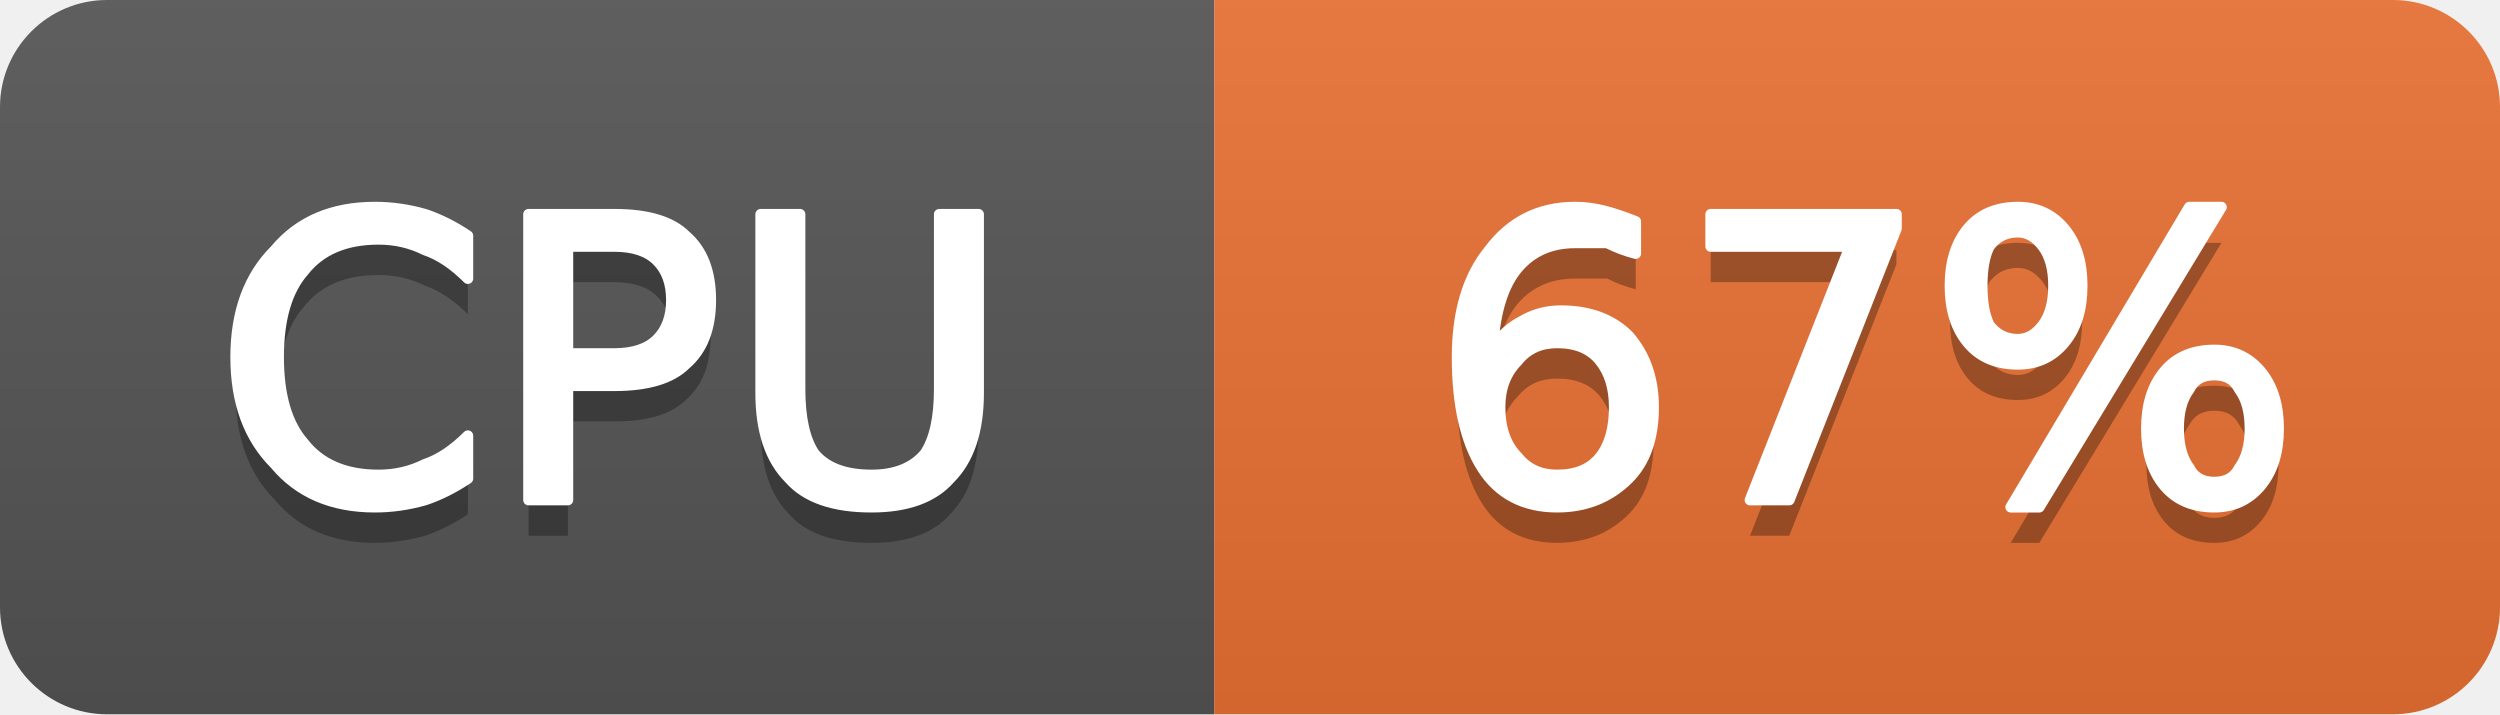
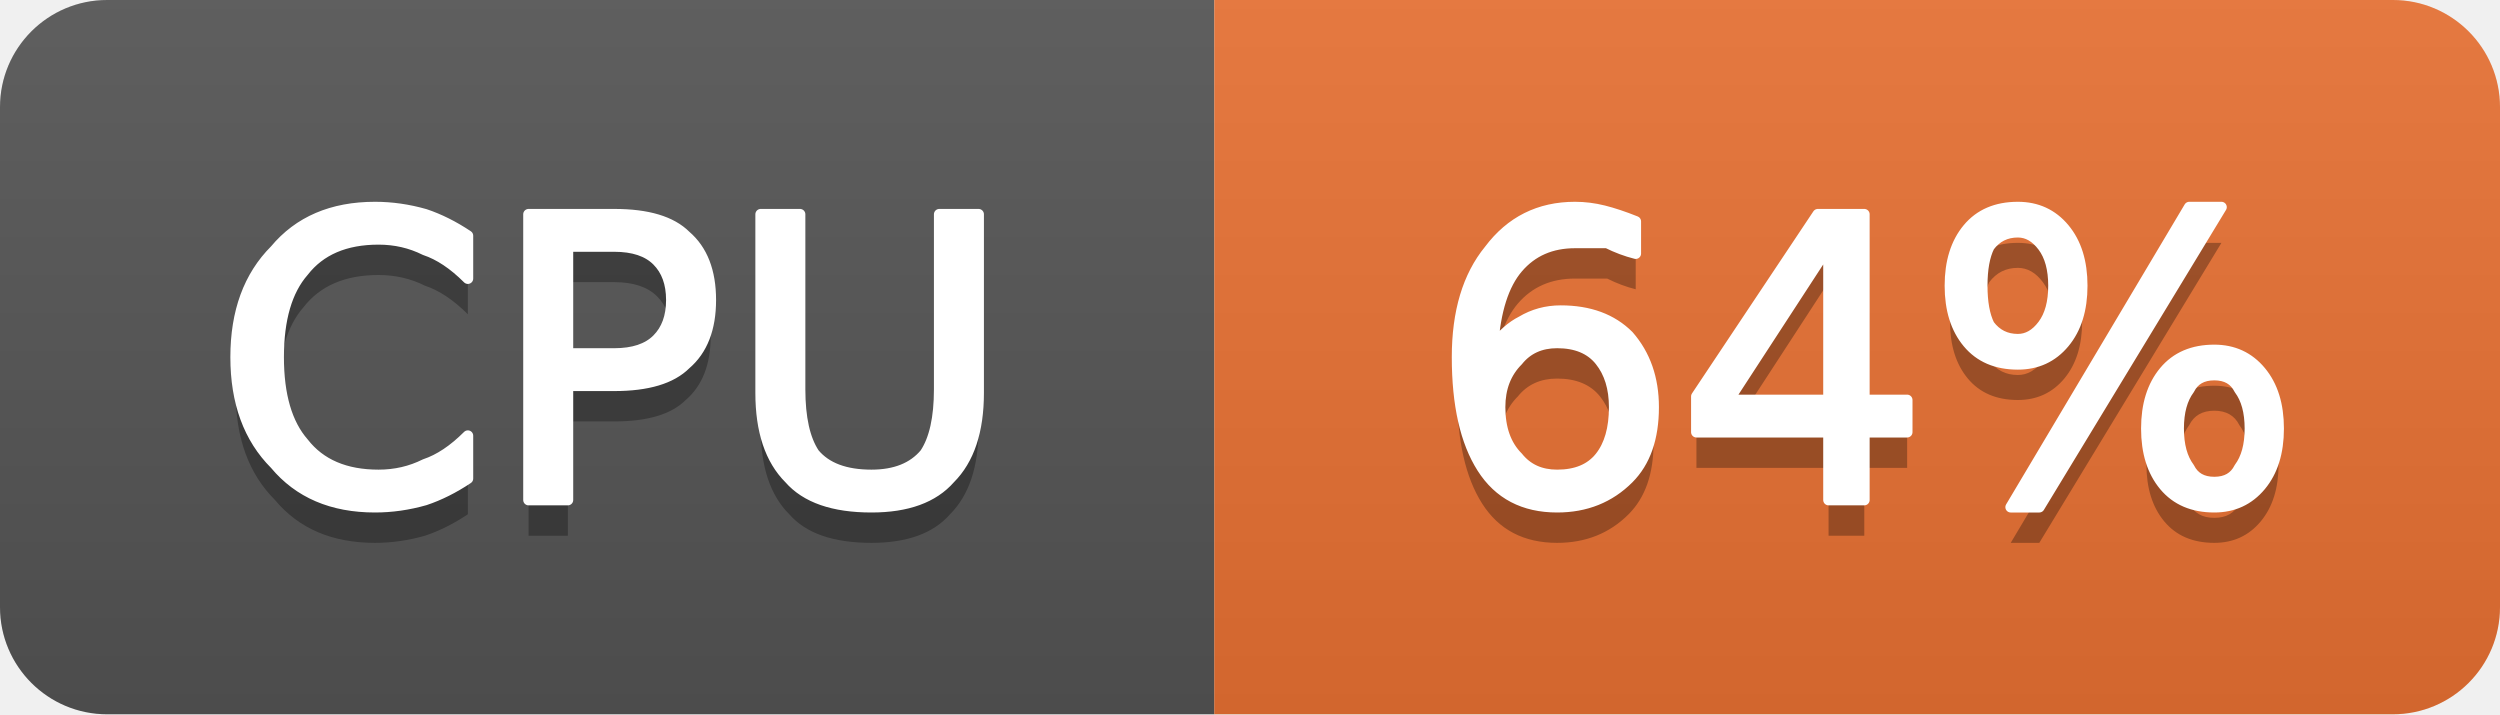
- <svg xmlns="http://www.w3.org/2000/svg" width="70" height="20" viewBox="0 0 70 20" role="img" aria-label="CPU: 67%">
+ <svg xmlns="http://www.w3.org/2000/svg" width="70" height="20" viewBox="0 0 70 20" role="img" aria-label="CPU: 64%">
  <linearGradient id="g-cluster_cpu_usage" x2="0" y2="100%">
    <stop offset="0" stop-color="#bbb" stop-opacity=".1" />
    <stop offset="1" stop-opacity=".1" />
  </linearGradient>
  <clipPath id="r-cluster_cpu_usage">
    <rect width="70" height="20" rx="3" fill="#fff" />
  </clipPath>
  <g clip-path="url(#r-cluster_cpu_usage)">
    <rect width="34" height="20" fill="#555" />
    <rect x="34" width="36" height="20" fill="#ea7233" />
    <rect width="70" height="20" fill="url(#g-cluster_cpu_usage)" />
    <path transform="translate(0 1)" fill="#010101" fill-opacity=".3" d="M13.1 6.6L13.1 7.8Q12.5 7.2 11.9 7.0Q11.3 6.7 10.6 6.7Q9.2 6.7 8.5 7.6Q7.8 8.4 7.8 10.0Q7.8 11.6 8.5 12.4Q9.2 13.3 10.6 13.3Q11.3 13.3 11.9 13.0Q12.5 12.8 13.1 12.2L13.1 13.4Q12.5 13.8 11.9 14.0Q11.2 14.2 10.5 14.2Q8.7 14.2 7.7 13.0Q6.6 11.9 6.6 10.0Q6.6 8.1 7.7 7.0Q8.7 5.8 10.5 5.8Q11.2 5.8 11.9 6.0Q12.5 6.2 13.1 6.6ZM15.9 6.9L15.9 9.9L17.2 9.9Q18.0 9.9 18.4 9.5Q18.8 9.1 18.8 8.4Q18.8 7.7 18.4 7.3Q18.0 6.9 17.2 6.9L15.9 6.9ZM14.8 6.0L17.2 6.0Q18.6 6.0 19.2 6.6Q19.9 7.2 19.9 8.4Q19.9 9.6 19.2 10.2Q18.6 10.8 17.2 10.8L15.9 10.8L15.9 14.0L14.8 14.0L14.8 6.0ZM21.3 6.0L22.4 6.0L22.4 10.9Q22.4 12.1 22.8 12.7Q23.3 13.3 24.4 13.3Q25.4 13.3 25.9 12.7Q26.3 12.1 26.3 10.9L26.3 6.0L27.4 6.0L27.4 11.0Q27.4 12.6 26.6 13.4Q25.9 14.2 24.4 14.2Q22.8 14.2 22.1 13.4Q21.3 12.6 21.3 11.0L21.3 6.0Z" />
    <path fill="#fff" stroke="#fff" stroke-width="0.3" stroke-linejoin="round" d="M13.1 6.6L13.1 7.8Q12.5 7.2 11.9 7.0Q11.3 6.7 10.6 6.7Q9.2 6.7 8.5 7.6Q7.8 8.4 7.8 10.0Q7.8 11.6 8.5 12.4Q9.2 13.3 10.6 13.3Q11.3 13.3 11.9 13.0Q12.5 12.8 13.1 12.2L13.1 13.4Q12.5 13.8 11.9 14.0Q11.2 14.2 10.5 14.2Q8.7 14.2 7.7 13.0Q6.6 11.9 6.6 10.0Q6.6 8.1 7.7 7.0Q8.7 5.8 10.5 5.8Q11.2 5.8 11.9 6.0Q12.5 6.2 13.1 6.6ZM15.9 6.9L15.9 9.9L17.2 9.9Q18.0 9.9 18.4 9.5Q18.8 9.1 18.8 8.4Q18.8 7.7 18.4 7.3Q18.0 6.9 17.2 6.9L15.9 6.9ZM14.8 6.0L17.2 6.0Q18.6 6.0 19.2 6.6Q19.9 7.2 19.9 8.4Q19.9 9.6 19.2 10.2Q18.6 10.8 17.2 10.8L15.9 10.8L15.9 14.0L14.8 14.0L14.8 6.0ZM21.3 6.0L22.4 6.0L22.4 10.9Q22.4 12.1 22.8 12.7Q23.3 13.3 24.4 13.3Q25.4 13.3 25.9 12.7Q26.3 12.1 26.3 10.9L26.3 6.0L27.4 6.0L27.4 11.0Q27.4 12.6 26.6 13.4Q25.9 14.2 24.4 14.2Q22.8 14.2 22.1 13.4Q21.3 12.6 21.3 11.0L21.3 6.0Z" />
-     <path transform="translate(0 1)" fill="#010101" fill-opacity=".3" d="M43.6 9.6Q42.9 9.6 42.5 10.1Q42.0 10.6 42.0 11.4Q42.0 12.3 42.5 12.8Q42.9 13.3 43.6 13.3Q44.4 13.3 44.8 12.8Q45.2 12.3 45.2 11.4Q45.2 10.6 44.8 10.1Q44.4 9.6 43.6 9.6ZM45.8 6.2L45.8 7.1Q45.4 7.0 45.0 6.8Q44.5 6.8 44.1 6.8Q43.1 6.8 42.5 7.5Q41.9 8.2 41.8 9.7Q42.2 9.2 42.6 9.0Q43.1 8.7 43.7 8.7Q44.9 8.7 45.6 9.4Q46.3 10.2 46.3 11.4Q46.3 12.7 45.6 13.4Q44.8 14.2 43.6 14.2Q42.2 14.2 41.5 13.1Q40.8 12.0 40.8 10.0Q40.8 8.1 41.7 7.0Q42.6 5.8 44.1 5.8Q44.5 5.8 44.9 5.9Q45.3 6.0 45.8 6.2ZM47.9 6.0L53.1 6.0L53.1 6.4L50.1 14.0L49.0 14.0L51.8 6.9L47.9 6.9L47.9 6.0ZM62.0 10.5Q61.5 10.5 61.3 10.9Q61.0 11.3 61.0 12.0Q61.0 12.7 61.3 13.1Q61.5 13.5 62.0 13.5Q62.5 13.5 62.7 13.1Q63.0 12.7 63.0 12.0Q63.0 11.3 62.7 10.9Q62.5 10.5 62.0 10.5ZM62.0 9.8Q62.8 9.8 63.3 10.4Q63.8 11.0 63.8 12.0Q63.8 13.0 63.3 13.6Q62.8 14.2 62.0 14.2Q61.1 14.2 60.6 13.6Q60.1 13.0 60.1 12.0Q60.1 11.0 60.6 10.4Q61.1 9.8 62.0 9.8ZM56.5 6.5Q56.0 6.5 55.7 6.9Q55.5 7.3 55.5 8.0Q55.5 8.7 55.7 9.1Q56.0 9.5 56.5 9.5Q56.9 9.5 57.2 9.1Q57.5 8.7 57.5 8.0Q57.5 7.3 57.2 6.9Q56.9 6.5 56.5 6.5ZM61.3 5.8L62.2 5.8L57.1 14.2L56.3 14.2L61.3 5.8ZM56.5 5.8Q57.3 5.8 57.8 6.4Q58.3 7.0 58.3 8.0Q58.3 9.0 57.8 9.6Q57.3 10.2 56.5 10.2Q55.6 10.2 55.1 9.6Q54.6 9.0 54.6 8.0Q54.6 7.0 55.1 6.4Q55.6 5.8 56.5 5.8Z" />
-     <path fill="#fff" stroke="#fff" stroke-width="0.3" stroke-linejoin="round" d="M43.6 9.6Q42.9 9.6 42.5 10.1Q42.0 10.6 42.0 11.4Q42.0 12.3 42.5 12.8Q42.9 13.3 43.6 13.3Q44.4 13.3 44.8 12.8Q45.2 12.3 45.2 11.4Q45.2 10.6 44.8 10.1Q44.4 9.6 43.6 9.6ZM45.8 6.2L45.8 7.1Q45.4 7.0 45.0 6.8Q44.5 6.8 44.1 6.8Q43.1 6.8 42.5 7.5Q41.9 8.2 41.8 9.7Q42.2 9.2 42.6 9.0Q43.1 8.7 43.7 8.7Q44.9 8.7 45.6 9.4Q46.3 10.2 46.3 11.4Q46.3 12.7 45.6 13.4Q44.8 14.2 43.6 14.2Q42.2 14.2 41.5 13.1Q40.8 12.0 40.8 10.0Q40.8 8.1 41.7 7.0Q42.6 5.8 44.1 5.8Q44.5 5.8 44.9 5.9Q45.3 6.0 45.8 6.2ZM47.9 6.0L53.1 6.0L53.1 6.4L50.1 14.0L49.0 14.0L51.8 6.9L47.9 6.9L47.9 6.0ZM62.0 10.5Q61.5 10.5 61.3 10.9Q61.0 11.3 61.0 12.0Q61.0 12.7 61.3 13.1Q61.5 13.5 62.0 13.5Q62.5 13.5 62.7 13.1Q63.0 12.7 63.0 12.0Q63.0 11.3 62.7 10.9Q62.5 10.5 62.0 10.5ZM62.0 9.8Q62.8 9.8 63.3 10.4Q63.8 11.0 63.8 12.0Q63.8 13.0 63.3 13.6Q62.8 14.2 62.0 14.2Q61.1 14.2 60.6 13.6Q60.1 13.0 60.1 12.0Q60.1 11.0 60.6 10.4Q61.1 9.8 62.0 9.8ZM56.5 6.5Q56.0 6.5 55.7 6.9Q55.5 7.3 55.5 8.0Q55.5 8.7 55.7 9.1Q56.0 9.5 56.5 9.5Q56.9 9.5 57.2 9.1Q57.5 8.7 57.5 8.0Q57.5 7.3 57.2 6.9Q56.9 6.5 56.5 6.5ZM61.3 5.8L62.2 5.8L57.1 14.2L56.3 14.2L61.3 5.8ZM56.5 5.8Q57.3 5.8 57.8 6.4Q58.3 7.0 58.3 8.0Q58.3 9.0 57.8 9.6Q57.3 10.2 56.5 10.2Q55.6 10.2 55.1 9.6Q54.6 9.0 54.6 8.0Q54.6 7.0 55.1 6.4Q55.6 5.8 56.5 5.8Z" />
+     <path transform="translate(0 1)" fill="#010101" fill-opacity=".3" d="M43.6 9.6Q42.9 9.6 42.5 10.1Q42.0 10.6 42.0 11.4Q42.0 12.3 42.5 12.8Q42.9 13.3 43.6 13.3Q44.4 13.3 44.8 12.8Q45.2 12.3 45.2 11.4Q45.2 10.6 44.8 10.1Q44.4 9.6 43.6 9.6ZM45.8 6.2L45.8 7.1Q45.4 7.0 45.0 6.8Q44.5 6.8 44.1 6.8Q43.1 6.8 42.5 7.5Q41.9 8.2 41.8 9.7Q42.2 9.2 42.6 9.0Q43.1 8.7 43.7 8.7Q44.9 8.7 45.6 9.4Q46.3 10.2 46.3 11.4Q46.3 12.7 45.6 13.4Q44.8 14.2 43.6 14.2Q42.2 14.2 41.5 13.1Q40.8 12.0 40.8 10.0Q40.8 8.1 41.7 7.0Q42.6 5.8 44.1 5.8Q44.5 5.8 44.9 5.9Q45.3 6.0 45.8 6.2ZM51.2 6.9L48.4 11.2L51.2 11.2L51.2 6.9ZM50.9 6.0L52.2 6.0L52.2 11.2L53.4 11.2L53.4 12.1L52.2 12.1L52.2 14.0L51.2 14.0L51.2 12.1L47.5 12.1L47.5 11.1L50.9 6.0ZM62.0 10.5Q61.5 10.5 61.3 10.9Q61.0 11.3 61.0 12.0Q61.0 12.7 61.3 13.1Q61.5 13.5 62.0 13.5Q62.5 13.5 62.7 13.1Q63.0 12.7 63.0 12.0Q63.0 11.3 62.7 10.9Q62.5 10.5 62.0 10.5ZM62.0 9.8Q62.8 9.8 63.3 10.4Q63.8 11.0 63.8 12.0Q63.8 13.0 63.3 13.6Q62.8 14.2 62.0 14.2Q61.1 14.2 60.6 13.6Q60.1 13.0 60.1 12.0Q60.1 11.0 60.6 10.4Q61.1 9.8 62.0 9.8ZM56.5 6.5Q56.0 6.5 55.7 6.9Q55.5 7.3 55.5 8.0Q55.5 8.7 55.7 9.1Q56.0 9.5 56.5 9.5Q56.9 9.5 57.2 9.1Q57.5 8.7 57.5 8.0Q57.5 7.3 57.2 6.9Q56.9 6.5 56.5 6.5ZM61.3 5.8L62.2 5.8L57.1 14.2L56.3 14.2L61.3 5.8ZM56.5 5.8Q57.3 5.8 57.8 6.4Q58.3 7.0 58.3 8.0Q58.3 9.0 57.8 9.6Q57.3 10.2 56.5 10.2Q55.6 10.2 55.1 9.6Q54.6 9.0 54.6 8.0Q54.6 7.0 55.1 6.4Q55.6 5.8 56.5 5.8Z" />
+     <path fill="#fff" stroke="#fff" stroke-width="0.3" stroke-linejoin="round" d="M43.6 9.6Q42.9 9.6 42.5 10.1Q42.0 10.6 42.0 11.4Q42.0 12.3 42.5 12.8Q42.9 13.3 43.6 13.3Q44.4 13.3 44.8 12.8Q45.2 12.3 45.2 11.4Q45.2 10.6 44.8 10.1Q44.4 9.6 43.6 9.6ZM45.8 6.2L45.8 7.1Q45.4 7.0 45.0 6.8Q44.5 6.8 44.1 6.8Q43.1 6.8 42.5 7.5Q41.9 8.2 41.8 9.7Q42.2 9.2 42.6 9.0Q43.1 8.7 43.7 8.7Q44.9 8.7 45.6 9.4Q46.3 10.2 46.3 11.4Q46.3 12.7 45.6 13.4Q44.8 14.2 43.6 14.2Q42.2 14.2 41.5 13.1Q40.8 12.0 40.8 10.0Q40.8 8.1 41.7 7.0Q42.6 5.8 44.1 5.8Q44.5 5.8 44.9 5.9Q45.3 6.0 45.8 6.2ZM51.2 6.9L48.4 11.2L51.2 11.2L51.2 6.9ZM50.9 6.0L52.2 6.0L52.2 11.2L53.4 11.2L53.4 12.1L52.2 12.1L52.2 14.0L51.2 14.0L51.2 12.1L47.5 12.1L47.5 11.1L50.9 6.0ZM62.0 10.5Q61.5 10.5 61.3 10.9Q61.0 11.3 61.0 12.0Q61.0 12.7 61.3 13.1Q61.5 13.5 62.0 13.5Q62.5 13.5 62.7 13.1Q63.0 12.7 63.0 12.0Q63.0 11.3 62.7 10.9Q62.5 10.5 62.0 10.5ZM62.0 9.8Q62.8 9.8 63.3 10.4Q63.8 11.0 63.8 12.0Q63.8 13.0 63.3 13.6Q62.8 14.2 62.0 14.2Q61.1 14.2 60.6 13.6Q60.1 13.0 60.1 12.0Q60.1 11.0 60.6 10.4Q61.1 9.8 62.0 9.8ZM56.5 6.5Q56.0 6.5 55.7 6.9Q55.5 7.3 55.5 8.0Q55.5 8.7 55.7 9.1Q56.0 9.5 56.5 9.5Q56.9 9.5 57.2 9.1Q57.5 8.7 57.5 8.0Q57.5 7.3 57.2 6.9Q56.9 6.5 56.5 6.5ZM61.3 5.8L62.2 5.8L57.1 14.2L56.3 14.2L61.3 5.8ZM56.5 5.8Q57.3 5.8 57.8 6.4Q58.3 7.0 58.3 8.0Q58.3 9.0 57.8 9.6Q57.3 10.2 56.5 10.2Q55.6 10.2 55.1 9.6Q54.6 9.0 54.6 8.0Q54.6 7.0 55.1 6.4Q55.6 5.8 56.5 5.8Z" />
  </g>
</svg>
